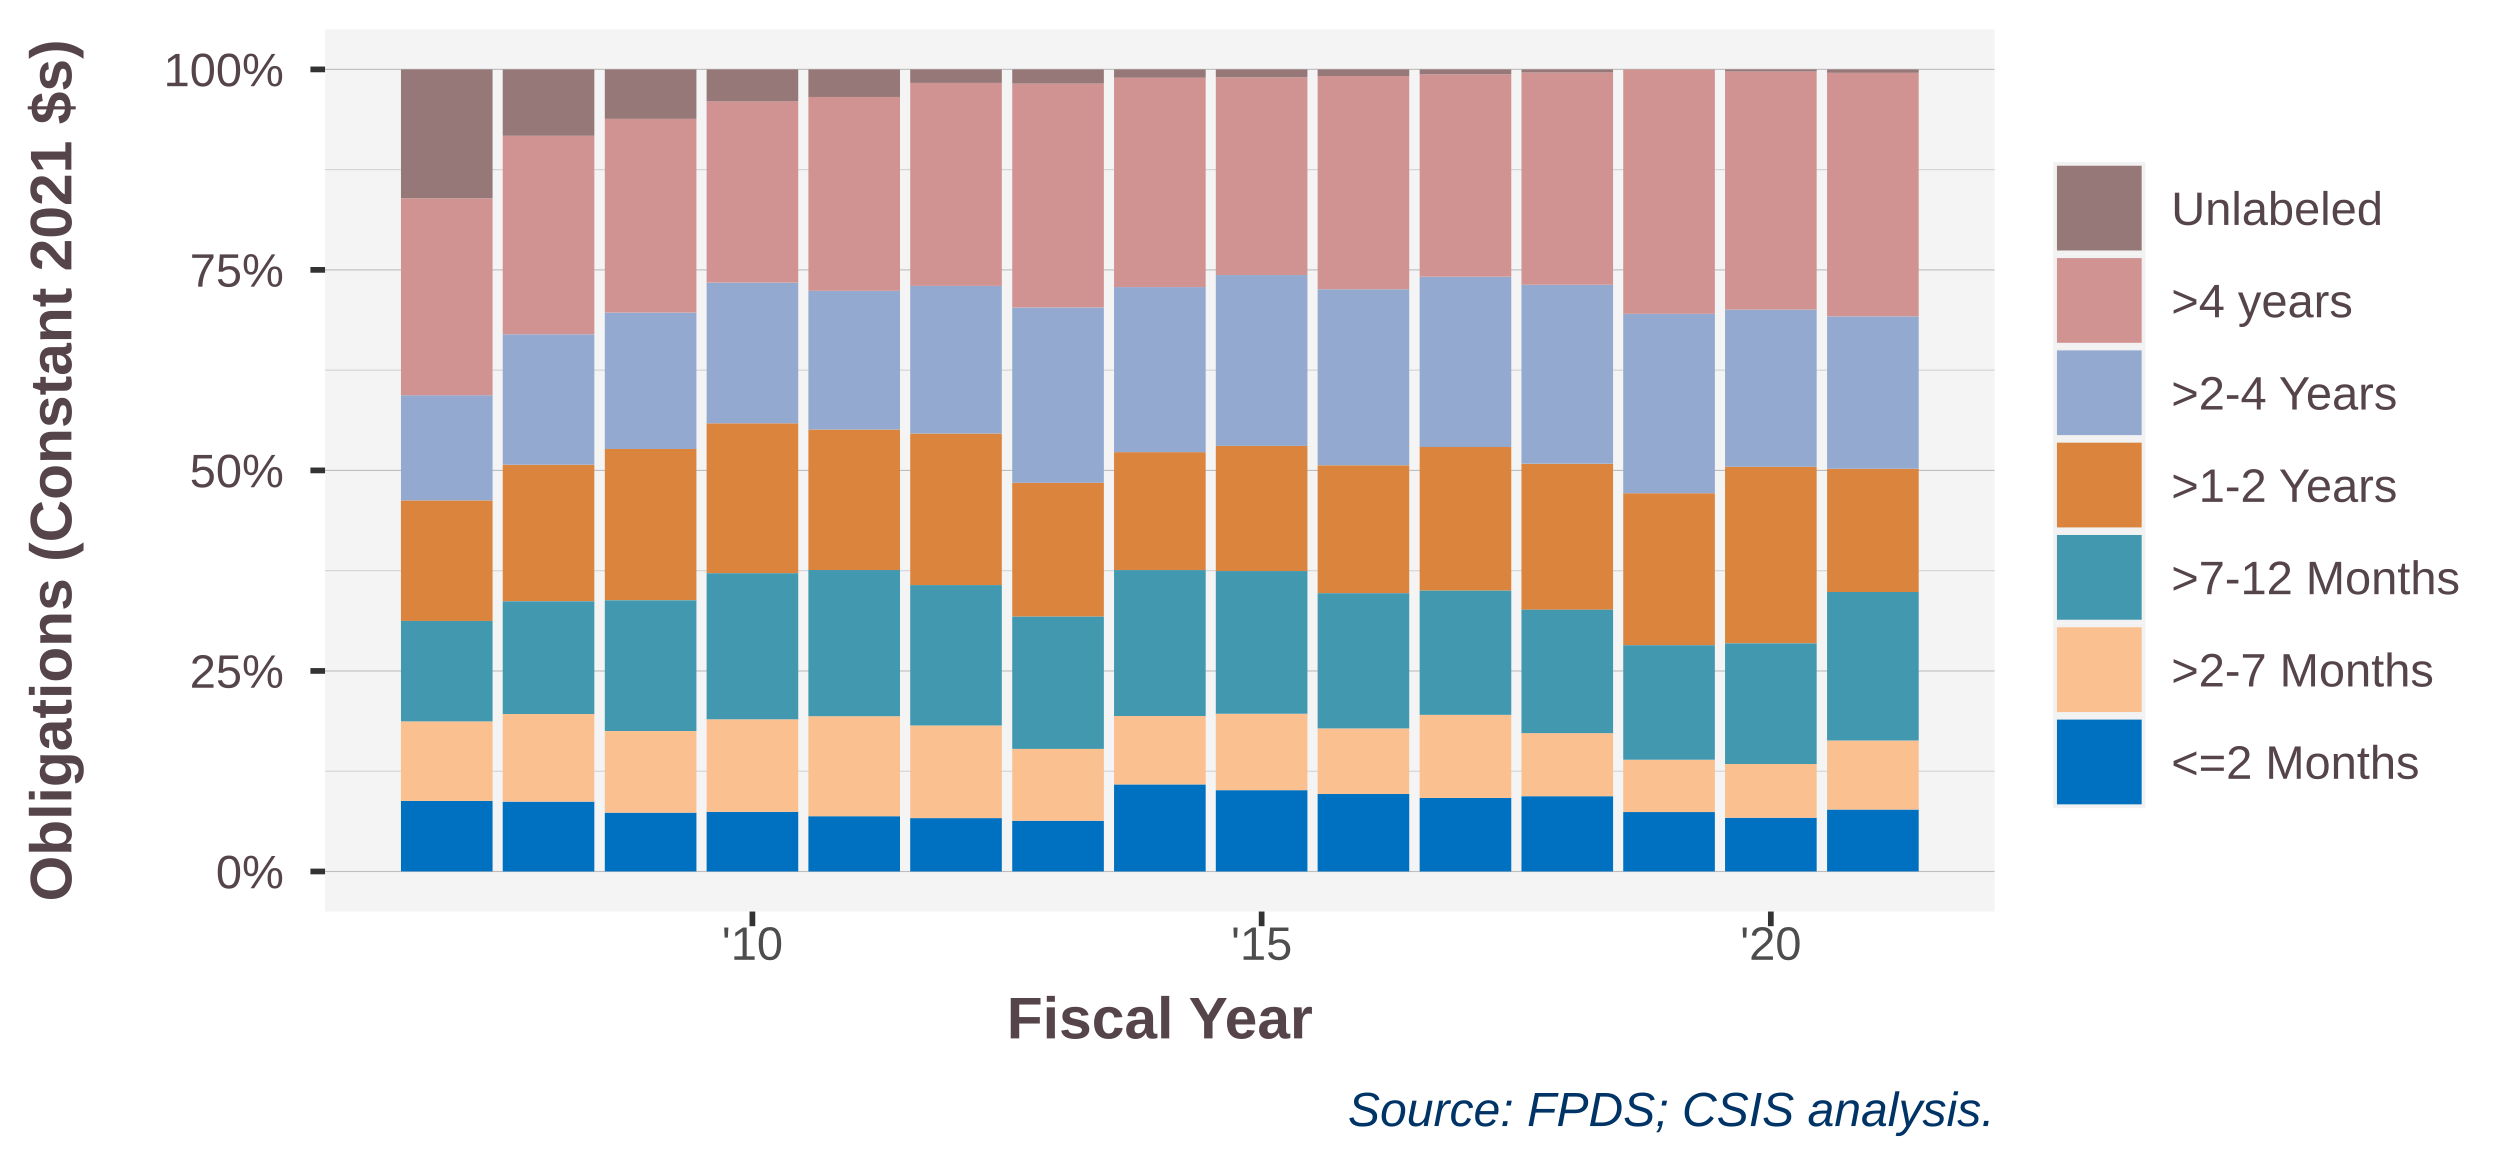
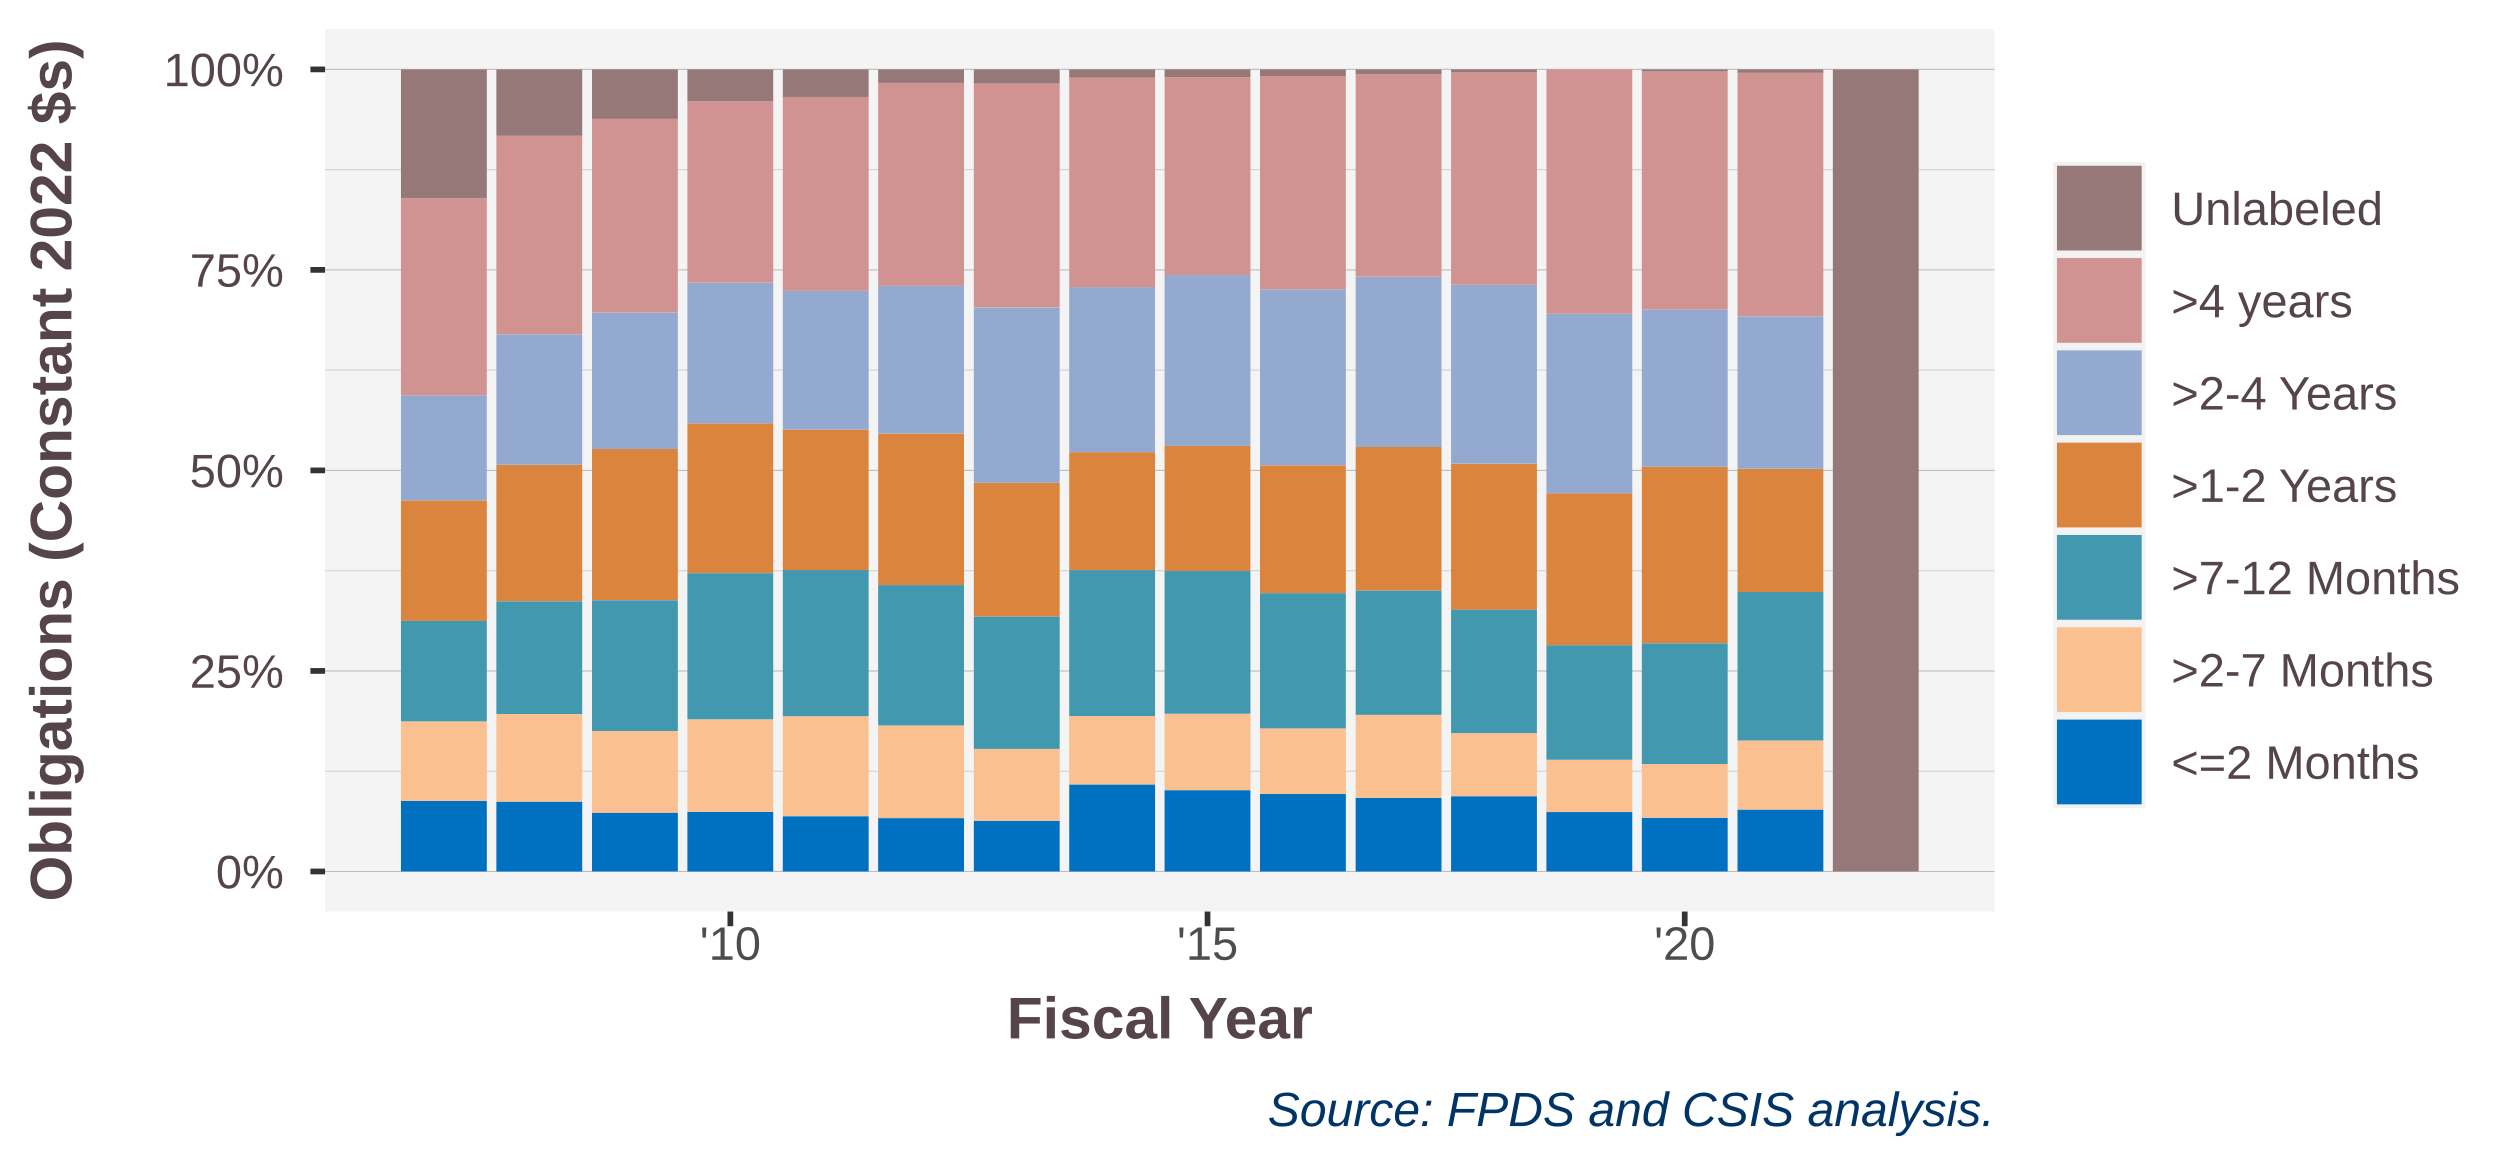
<svg xmlns="http://www.w3.org/2000/svg" class="svglite" width="468.00pt" height="216.00pt" viewBox="0 0 468.00 216.00">
  <defs>
    <style type="text/css">
    .svglite line, .svglite polyline, .svglite polygon, .svglite path, .svglite rect, .svglite circle {
      fill: none;
      stroke: #000000;
      stroke-linecap: round;
      stroke-linejoin: round;
      stroke-miterlimit: 10.00;
    }
    .svglite text {
      white-space: pre;
    }
  </style>
  </defs>
  <rect width="100%" height="100%" style="stroke: none; fill: #FFFFFF;" />
  <defs>
    <clipPath id="cpMC4wMHw0NjguMDB8MC4wMHwyMTYuMDA=">
      <rect x="0.00" y="0.00" width="468.00" height="216.00" />
    </clipPath>
  </defs>
  <g clip-path="url(#cpMC4wMHw0NjguMDB8MC4wMHwyMTYuMDA=)">
    <rect x="0.00" y="0.00" width="468.00" height="216.00" style="stroke-width: 1.07; stroke: #FFFFFF; fill: #FFFFFF;" />
  </g>
  <defs>
    <clipPath id="cpNjAuODV8MzczLjM5fDUuNDh8MTcwLjY0">
      <rect x="60.85" y="5.48" width="312.54" height="165.16" />
    </clipPath>
  </defs>
  <g clip-path="url(#cpNjAuODV8MzczLjM5fDUuNDh8MTcwLjY0)">
    <rect x="60.85" y="5.48" width="312.54" height="165.16" style="stroke-width: 1.07; stroke: none; fill: #F4F4F4;" />
    <polyline points="60.85,144.37 373.39,144.37 " style="stroke-width: 0.21; stroke: #D3D3D3; stroke-linecap: butt;" />
    <polyline points="60.85,106.83 373.39,106.83 " style="stroke-width: 0.21; stroke: #D3D3D3; stroke-linecap: butt;" />
    <polyline points="60.85,69.29 373.39,69.29 " style="stroke-width: 0.21; stroke: #D3D3D3; stroke-linecap: butt;" />
    <polyline points="60.85,31.76 373.39,31.76 " style="stroke-width: 0.21; stroke: #D3D3D3; stroke-linecap: butt;" />
    <polyline points="60.85,163.14 373.39,163.14 " style="stroke-width: 0.21; stroke: #BEBEBE; stroke-linecap: butt;" />
    <polyline points="60.85,125.60 373.39,125.60 " style="stroke-width: 0.21; stroke: #BEBEBE; stroke-linecap: butt;" />
    <polyline points="60.85,88.06 373.39,88.06 " style="stroke-width: 0.21; stroke: #BEBEBE; stroke-linecap: butt;" />
    <polyline points="60.85,50.52 373.39,50.52 " style="stroke-width: 0.21; stroke: #BEBEBE; stroke-linecap: butt;" />
    <polyline points="60.85,12.99 373.39,12.99 " style="stroke-width: 0.21; stroke: #BEBEBE; stroke-linecap: butt;" />
-     <rect x="75.06" y="149.93" width="17.15" height="13.20" style="stroke-width: 1.07; stroke: none; stroke-linecap: square; stroke-linejoin: miter; fill: #0070C0;" />
-     <rect x="94.11" y="150.06" width="17.15" height="13.08" style="stroke-width: 1.07; stroke: none; stroke-linecap: square; stroke-linejoin: miter; fill: #0070C0;" />
-     <rect x="113.22" y="152.12" width="17.15" height="11.01" style="stroke-width: 1.07; stroke: none; stroke-linecap: square; stroke-linejoin: miter; fill: #0070C0;" />
-     <rect x="132.28" y="151.98" width="17.15" height="11.16" style="stroke-width: 1.07; stroke: none; stroke-linecap: square; stroke-linejoin: miter; fill: #0070C0;" />
-     <rect x="151.33" y="152.80" width="17.15" height="10.34" style="stroke-width: 1.07; stroke: none; stroke-linecap: square; stroke-linejoin: miter; fill: #0070C0;" />
-     <rect x="170.39" y="153.15" width="17.15" height="9.99" style="stroke-width: 1.07; stroke: none; stroke-linecap: square; stroke-linejoin: miter; fill: #0070C0;" />
-     <rect x="189.49" y="153.64" width="17.15" height="9.49" style="stroke-width: 1.07; stroke: none; stroke-linecap: square; stroke-linejoin: miter; fill: #0070C0;" />
-     <rect x="208.55" y="146.84" width="17.15" height="16.30" style="stroke-width: 1.07; stroke: none; stroke-linecap: square; stroke-linejoin: miter; fill: #0070C0;" />
-     <rect x="227.60" y="147.92" width="17.15" height="15.22" style="stroke-width: 1.07; stroke: none; stroke-linecap: square; stroke-linejoin: miter; fill: #0070C0;" />
-     <rect x="246.66" y="148.64" width="17.15" height="14.50" style="stroke-width: 1.07; stroke: none; stroke-linecap: square; stroke-linejoin: miter; fill: #0070C0;" />
-     <rect x="265.76" y="149.38" width="17.15" height="13.76" style="stroke-width: 1.07; stroke: none; stroke-linecap: square; stroke-linejoin: miter; fill: #0070C0;" />
-     <rect x="284.82" y="149.05" width="17.15" height="14.09" style="stroke-width: 1.07; stroke: none; stroke-linecap: square; stroke-linejoin: miter; fill: #0070C0;" />
-     <rect x="303.87" y="152.01" width="17.15" height="11.12" style="stroke-width: 1.07; stroke: none; stroke-linecap: square; stroke-linejoin: miter; fill: #0070C0;" />
-     <rect x="322.93" y="153.08" width="17.15" height="10.05" style="stroke-width: 1.07; stroke: none; stroke-linecap: square; stroke-linejoin: miter; fill: #0070C0;" />
-     <rect x="342.03" y="151.54" width="17.15" height="11.59" style="stroke-width: 1.07; stroke: none; stroke-linecap: square; stroke-linejoin: miter; fill: #0070C0;" />
-     <rect x="75.06" y="93.67" width="17.15" height="22.57" style="stroke-width: 1.07; stroke: none; stroke-linecap: square; stroke-linejoin: miter; fill: #DB843D;" />
-     <rect x="94.11" y="87.00" width="17.15" height="25.57" style="stroke-width: 1.07; stroke: none; stroke-linecap: square; stroke-linejoin: miter; fill: #DB843D;" />
-     <rect x="113.22" y="84.05" width="17.15" height="28.33" style="stroke-width: 1.07; stroke: none; stroke-linecap: square; stroke-linejoin: miter; fill: #DB843D;" />
-     <rect x="132.28" y="79.24" width="17.15" height="28.07" style="stroke-width: 1.07; stroke: none; stroke-linecap: square; stroke-linejoin: miter; fill: #DB843D;" />
-     <rect x="151.33" y="80.40" width="17.15" height="26.31" style="stroke-width: 1.07; stroke: none; stroke-linecap: square; stroke-linejoin: miter; fill: #DB843D;" />
-     <rect x="170.39" y="81.15" width="17.15" height="28.38" style="stroke-width: 1.07; stroke: none; stroke-linecap: square; stroke-linejoin: miter; fill: #DB843D;" />
-     <rect x="189.49" y="90.36" width="17.15" height="25.08" style="stroke-width: 1.07; stroke: none; stroke-linecap: square; stroke-linejoin: miter; fill: #DB843D;" />
-     <rect x="208.55" y="84.64" width="17.15" height="22.07" style="stroke-width: 1.07; stroke: none; stroke-linecap: square; stroke-linejoin: miter; fill: #DB843D;" />
-     <rect x="227.60" y="83.46" width="17.15" height="23.44" style="stroke-width: 1.07; stroke: none; stroke-linecap: square; stroke-linejoin: miter; fill: #DB843D;" />
-     <rect x="246.66" y="87.10" width="17.15" height="23.96" style="stroke-width: 1.07; stroke: none; stroke-linecap: square; stroke-linejoin: miter; fill: #DB843D;" />
-     <rect x="265.76" y="83.68" width="17.15" height="26.89" style="stroke-width: 1.07; stroke: none; stroke-linecap: square; stroke-linejoin: miter; fill: #DB843D;" />
-     <rect x="284.82" y="86.81" width="17.15" height="27.34" style="stroke-width: 1.07; stroke: none; stroke-linecap: square; stroke-linejoin: miter; fill: #DB843D;" />
-     <rect x="303.87" y="92.33" width="17.15" height="28.47" style="stroke-width: 1.07; stroke: none; stroke-linecap: square; stroke-linejoin: miter; fill: #DB843D;" />
-     <rect x="322.93" y="87.38" width="17.15" height="33.06" style="stroke-width: 1.07; stroke: none; stroke-linecap: square; stroke-linejoin: miter; fill: #DB843D;" />
-     <rect x="342.03" y="87.75" width="17.15" height="23.08" style="stroke-width: 1.07; stroke: none; stroke-linecap: square; stroke-linejoin: miter; fill: #DB843D;" />
-     <rect x="75.06" y="73.99" width="17.15" height="19.68" style="stroke-width: 1.07; stroke: none; stroke-linecap: square; stroke-linejoin: miter; fill: #93A9CF;" />
-     <rect x="94.11" y="62.58" width="17.15" height="24.42" style="stroke-width: 1.07; stroke: none; stroke-linecap: square; stroke-linejoin: miter; fill: #93A9CF;" />
-     <rect x="113.22" y="58.51" width="17.15" height="25.54" style="stroke-width: 1.07; stroke: none; stroke-linecap: square; stroke-linejoin: miter; fill: #93A9CF;" />
-     <rect x="132.28" y="52.90" width="17.15" height="26.34" style="stroke-width: 1.07; stroke: none; stroke-linecap: square; stroke-linejoin: miter; fill: #93A9CF;" />
-     <rect x="151.33" y="54.44" width="17.15" height="25.96" style="stroke-width: 1.07; stroke: none; stroke-linecap: square; stroke-linejoin: miter; fill: #93A9CF;" />
-     <rect x="170.39" y="53.52" width="17.15" height="27.63" style="stroke-width: 1.07; stroke: none; stroke-linecap: square; stroke-linejoin: miter; fill: #93A9CF;" />
-     <rect x="189.49" y="57.56" width="17.15" height="32.81" style="stroke-width: 1.07; stroke: none; stroke-linecap: square; stroke-linejoin: miter; fill: #93A9CF;" />
-     <rect x="208.55" y="53.74" width="17.15" height="30.90" style="stroke-width: 1.07; stroke: none; stroke-linecap: square; stroke-linejoin: miter; fill: #93A9CF;" />
-     <rect x="227.60" y="51.49" width="17.15" height="31.98" style="stroke-width: 1.07; stroke: none; stroke-linecap: square; stroke-linejoin: miter; fill: #93A9CF;" />
-     <rect x="246.66" y="54.15" width="17.15" height="32.94" style="stroke-width: 1.07; stroke: none; stroke-linecap: square; stroke-linejoin: miter; fill: #93A9CF;" />
-     <rect x="265.76" y="51.81" width="17.15" height="31.87" style="stroke-width: 1.07; stroke: none; stroke-linecap: square; stroke-linejoin: miter; fill: #93A9CF;" />
-     <rect x="284.82" y="53.31" width="17.15" height="33.49" style="stroke-width: 1.07; stroke: none; stroke-linecap: square; stroke-linejoin: miter; fill: #93A9CF;" />
-     <rect x="303.87" y="58.76" width="17.15" height="33.57" style="stroke-width: 1.07; stroke: none; stroke-linecap: square; stroke-linejoin: miter; fill: #93A9CF;" />
-     <rect x="322.93" y="57.94" width="17.15" height="29.44" style="stroke-width: 1.07; stroke: none; stroke-linecap: square; stroke-linejoin: miter; fill: #93A9CF;" />
-     <rect x="342.03" y="59.22" width="17.15" height="28.53" style="stroke-width: 1.07; stroke: none; stroke-linecap: square; stroke-linejoin: miter; fill: #93A9CF;" />
-     <rect x="75.06" y="135.03" width="17.15" height="14.90" style="stroke-width: 1.07; stroke: none; stroke-linecap: square; stroke-linejoin: miter; fill: #FAC090;" />
-     <rect x="94.11" y="133.66" width="17.15" height="16.40" style="stroke-width: 1.07; stroke: none; stroke-linecap: square; stroke-linejoin: miter; fill: #FAC090;" />
-     <rect x="113.22" y="136.85" width="17.15" height="15.28" style="stroke-width: 1.07; stroke: none; stroke-linecap: square; stroke-linejoin: miter; fill: #FAC090;" />
-     <rect x="132.28" y="134.65" width="17.15" height="17.33" style="stroke-width: 1.07; stroke: none; stroke-linecap: square; stroke-linejoin: miter; fill: #FAC090;" />
-     <rect x="151.33" y="134.07" width="17.15" height="18.72" style="stroke-width: 1.07; stroke: none; stroke-linecap: square; stroke-linejoin: miter; fill: #FAC090;" />
-     <rect x="170.39" y="135.81" width="17.15" height="17.34" style="stroke-width: 1.07; stroke: none; stroke-linecap: square; stroke-linejoin: miter; fill: #FAC090;" />
-     <rect x="189.49" y="140.19" width="17.15" height="13.45" style="stroke-width: 1.07; stroke: none; stroke-linecap: square; stroke-linejoin: miter; fill: #FAC090;" />
-     <rect x="208.55" y="134.03" width="17.15" height="12.81" style="stroke-width: 1.07; stroke: none; stroke-linecap: square; stroke-linejoin: miter; fill: #FAC090;" />
-     <rect x="227.60" y="133.61" width="17.15" height="14.31" style="stroke-width: 1.07; stroke: none; stroke-linecap: square; stroke-linejoin: miter; fill: #FAC090;" />
-     <rect x="246.66" y="136.36" width="17.15" height="12.28" style="stroke-width: 1.07; stroke: none; stroke-linecap: square; stroke-linejoin: miter; fill: #FAC090;" />
-     <rect x="265.76" y="133.82" width="17.15" height="15.56" style="stroke-width: 1.07; stroke: none; stroke-linecap: square; stroke-linejoin: miter; fill: #FAC090;" />
-     <rect x="284.82" y="137.24" width="17.15" height="11.81" style="stroke-width: 1.07; stroke: none; stroke-linecap: square; stroke-linejoin: miter; fill: #FAC090;" />
-     <rect x="303.87" y="142.23" width="17.15" height="9.79" style="stroke-width: 1.07; stroke: none; stroke-linecap: square; stroke-linejoin: miter; fill: #FAC090;" />
-     <rect x="322.93" y="143.02" width="17.15" height="10.06" style="stroke-width: 1.07; stroke: none; stroke-linecap: square; stroke-linejoin: miter; fill: #FAC090;" />
-     <rect x="342.03" y="138.62" width="17.15" height="12.92" style="stroke-width: 1.07; stroke: none; stroke-linecap: square; stroke-linejoin: miter; fill: #FAC090;" />
-     <rect x="75.06" y="37.11" width="17.15" height="36.89" style="stroke-width: 1.07; stroke: none; stroke-linecap: square; stroke-linejoin: miter; fill: #D19392;" />
-     <rect x="94.11" y="25.42" width="17.15" height="37.16" style="stroke-width: 1.07; stroke: none; stroke-linecap: square; stroke-linejoin: miter; fill: #D19392;" />
-     <rect x="113.22" y="22.25" width="17.15" height="36.26" style="stroke-width: 1.07; stroke: none; stroke-linecap: square; stroke-linejoin: miter; fill: #D19392;" />
-     <rect x="132.28" y="18.96" width="17.15" height="33.94" style="stroke-width: 1.07; stroke: none; stroke-linecap: square; stroke-linejoin: miter; fill: #D19392;" />
-     <rect x="151.33" y="18.15" width="17.15" height="36.29" style="stroke-width: 1.07; stroke: none; stroke-linecap: square; stroke-linejoin: miter; fill: #D19392;" />
-     <rect x="170.39" y="15.52" width="17.15" height="38.00" style="stroke-width: 1.07; stroke: none; stroke-linecap: square; stroke-linejoin: miter; fill: #D19392;" />
-     <rect x="189.49" y="15.64" width="17.15" height="41.91" style="stroke-width: 1.07; stroke: none; stroke-linecap: square; stroke-linejoin: miter; fill: #D19392;" />
-     <rect x="208.55" y="14.54" width="17.15" height="39.20" style="stroke-width: 1.07; stroke: none; stroke-linecap: square; stroke-linejoin: miter; fill: #D19392;" />
-     <rect x="227.60" y="14.48" width="17.15" height="37.00" style="stroke-width: 1.07; stroke: none; stroke-linecap: square; stroke-linejoin: miter; fill: #D19392;" />
-     <rect x="246.66" y="14.24" width="17.15" height="39.91" style="stroke-width: 1.07; stroke: none; stroke-linecap: square; stroke-linejoin: miter; fill: #D19392;" />
-     <rect x="265.76" y="13.92" width="17.15" height="37.88" style="stroke-width: 1.07; stroke: none; stroke-linecap: square; stroke-linejoin: miter; fill: #D19392;" />
-     <rect x="284.82" y="13.55" width="17.15" height="39.76" style="stroke-width: 1.07; stroke: none; stroke-linecap: square; stroke-linejoin: miter; fill: #D19392;" />
-     <rect x="303.87" y="13.01" width="17.15" height="45.74" style="stroke-width: 1.07; stroke: none; stroke-linecap: square; stroke-linejoin: miter; fill: #D19392;" />
-     <rect x="322.93" y="13.40" width="17.15" height="44.55" style="stroke-width: 1.07; stroke: none; stroke-linecap: square; stroke-linejoin: miter; fill: #D19392;" />
-     <rect x="342.03" y="13.62" width="17.15" height="45.59" style="stroke-width: 1.07; stroke: none; stroke-linecap: square; stroke-linejoin: miter; fill: #D19392;" />
-     <rect x="75.06" y="116.24" width="17.15" height="18.80" style="stroke-width: 1.07; stroke: none; stroke-linecap: square; stroke-linejoin: miter; fill: #4198AF;" />
-     <rect x="94.11" y="112.57" width="17.15" height="21.09" style="stroke-width: 1.07; stroke: none; stroke-linecap: square; stroke-linejoin: miter; fill: #4198AF;" />
-     <rect x="113.22" y="112.38" width="17.15" height="24.46" style="stroke-width: 1.07; stroke: none; stroke-linecap: square; stroke-linejoin: miter; fill: #4198AF;" />
-     <rect x="132.28" y="107.31" width="17.15" height="27.34" style="stroke-width: 1.07; stroke: none; stroke-linecap: square; stroke-linejoin: miter; fill: #4198AF;" />
-     <rect x="151.33" y="106.71" width="17.15" height="27.36" style="stroke-width: 1.07; stroke: none; stroke-linecap: square; stroke-linejoin: miter; fill: #4198AF;" />
-     <rect x="170.39" y="109.53" width="17.15" height="26.28" style="stroke-width: 1.07; stroke: none; stroke-linecap: square; stroke-linejoin: miter; fill: #4198AF;" />
-     <rect x="189.49" y="115.44" width="17.15" height="24.75" style="stroke-width: 1.07; stroke: none; stroke-linecap: square; stroke-linejoin: miter; fill: #4198AF;" />
-     <rect x="208.55" y="106.72" width="17.15" height="27.32" style="stroke-width: 1.07; stroke: none; stroke-linecap: square; stroke-linejoin: miter; fill: #4198AF;" />
-     <rect x="227.60" y="106.90" width="17.15" height="26.71" style="stroke-width: 1.07; stroke: none; stroke-linecap: square; stroke-linejoin: miter; fill: #4198AF;" />
-     <rect x="246.66" y="111.05" width="17.15" height="25.31" style="stroke-width: 1.07; stroke: none; stroke-linecap: square; stroke-linejoin: miter; fill: #4198AF;" />
-     <rect x="265.76" y="110.57" width="17.15" height="23.25" style="stroke-width: 1.07; stroke: none; stroke-linecap: square; stroke-linejoin: miter; fill: #4198AF;" />
-     <rect x="284.82" y="114.14" width="17.15" height="23.10" style="stroke-width: 1.07; stroke: none; stroke-linecap: square; stroke-linejoin: miter; fill: #4198AF;" />
-     <rect x="303.87" y="120.79" width="17.15" height="21.43" style="stroke-width: 1.07; stroke: none; stroke-linecap: square; stroke-linejoin: miter; fill: #4198AF;" />
-     <rect x="322.93" y="120.44" width="17.15" height="22.58" style="stroke-width: 1.07; stroke: none; stroke-linecap: square; stroke-linejoin: miter; fill: #4198AF;" />
-     <rect x="342.03" y="110.82" width="17.15" height="27.80" style="stroke-width: 1.07; stroke: none; stroke-linecap: square; stroke-linejoin: miter; fill: #4198AF;" />
-     <rect x="75.06" y="12.99" width="17.15" height="24.12" style="stroke-width: 1.07; stroke: none; stroke-linecap: square; stroke-linejoin: miter; fill: #967878;" />
-     <rect x="94.11" y="12.99" width="17.15" height="12.43" style="stroke-width: 1.07; stroke: none; stroke-linecap: square; stroke-linejoin: miter; fill: #967878;" />
-     <rect x="113.22" y="12.99" width="17.15" height="9.26" style="stroke-width: 1.07; stroke: none; stroke-linecap: square; stroke-linejoin: miter; fill: #967878;" />
-     <rect x="132.28" y="12.99" width="17.15" height="5.98" style="stroke-width: 1.07; stroke: none; stroke-linecap: square; stroke-linejoin: miter; fill: #967878;" />
-     <rect x="151.33" y="12.99" width="17.15" height="5.16" style="stroke-width: 1.07; stroke: none; stroke-linecap: square; stroke-linejoin: miter; fill: #967878;" />
-     <rect x="170.39" y="12.99" width="17.15" height="2.53" style="stroke-width: 1.07; stroke: none; stroke-linecap: square; stroke-linejoin: miter; fill: #967878;" />
-     <rect x="189.49" y="12.99" width="17.15" height="2.66" style="stroke-width: 1.07; stroke: none; stroke-linecap: square; stroke-linejoin: miter; fill: #967878;" />
-     <rect x="208.55" y="12.99" width="17.15" height="1.56" style="stroke-width: 1.07; stroke: none; stroke-linecap: square; stroke-linejoin: miter; fill: #967878;" />
-     <rect x="227.60" y="12.99" width="17.15" height="1.49" style="stroke-width: 1.07; stroke: none; stroke-linecap: square; stroke-linejoin: miter; fill: #967878;" />
-     <rect x="246.66" y="12.99" width="17.15" height="1.25" style="stroke-width: 1.07; stroke: none; stroke-linecap: square; stroke-linejoin: miter; fill: #967878;" />
-     <rect x="265.76" y="12.99" width="17.15" height="0.93" style="stroke-width: 1.07; stroke: none; stroke-linecap: square; stroke-linejoin: miter; fill: #967878;" />
-     <rect x="284.82" y="12.99" width="17.15" height="0.57" style="stroke-width: 1.07; stroke: none; stroke-linecap: square; stroke-linejoin: miter; fill: #967878;" />
-     <rect x="303.87" y="12.99" width="17.15" height="0.026" style="stroke-width: 1.07; stroke: none; stroke-linecap: square; stroke-linejoin: miter; fill: #967878;" />
-     <rect x="322.93" y="12.99" width="17.15" height="0.41" style="stroke-width: 1.07; stroke: none; stroke-linecap: square; stroke-linejoin: miter; fill: #967878;" />
-     <rect x="342.03" y="12.99" width="17.15" height="0.64" style="stroke-width: 1.07; stroke: none; stroke-linecap: square; stroke-linejoin: miter; fill: #967878;" />
+     <rect x="75.06" y="149.93" width="16.07" height="13.20" style="stroke-width: 1.07; stroke: none; stroke-linecap: butt; stroke-linejoin: miter; fill: #0070C0;" />
+     <rect x="92.92" y="150.06" width="16.07" height="13.08" style="stroke-width: 1.07; stroke: none; stroke-linecap: butt; stroke-linejoin: miter; fill: #0070C0;" />
+     <rect x="110.82" y="152.12" width="16.07" height="11.01" style="stroke-width: 1.07; stroke: none; stroke-linecap: butt; stroke-linejoin: miter; fill: #0070C0;" />
+     <rect x="128.68" y="151.98" width="16.07" height="11.16" style="stroke-width: 1.07; stroke: none; stroke-linecap: butt; stroke-linejoin: miter; fill: #0070C0;" />
+     <rect x="146.54" y="152.80" width="16.07" height="10.34" style="stroke-width: 1.07; stroke: none; stroke-linecap: butt; stroke-linejoin: miter; fill: #0070C0;" />
+     <rect x="164.39" y="153.15" width="16.07" height="9.99" style="stroke-width: 1.07; stroke: none; stroke-linecap: butt; stroke-linejoin: miter; fill: #0070C0;" />
+     <rect x="182.30" y="153.64" width="16.07" height="9.49" style="stroke-width: 1.07; stroke: none; stroke-linecap: butt; stroke-linejoin: miter; fill: #0070C0;" />
+     <rect x="200.16" y="146.84" width="16.07" height="16.30" style="stroke-width: 1.07; stroke: none; stroke-linecap: butt; stroke-linejoin: miter; fill: #0070C0;" />
+     <rect x="218.01" y="147.92" width="16.07" height="15.22" style="stroke-width: 1.07; stroke: none; stroke-linecap: butt; stroke-linejoin: miter; fill: #0070C0;" />
+     <rect x="235.87" y="148.64" width="16.07" height="14.50" style="stroke-width: 1.07; stroke: none; stroke-linecap: butt; stroke-linejoin: miter; fill: #0070C0;" />
+     <rect x="253.78" y="149.38" width="16.07" height="13.76" style="stroke-width: 1.07; stroke: none; stroke-linecap: butt; stroke-linejoin: miter; fill: #0070C0;" />
+     <rect x="271.64" y="149.05" width="16.07" height="14.09" style="stroke-width: 1.07; stroke: none; stroke-linecap: butt; stroke-linejoin: miter; fill: #0070C0;" />
+     <rect x="289.49" y="152.01" width="16.07" height="11.12" style="stroke-width: 1.07; stroke: none; stroke-linecap: butt; stroke-linejoin: miter; fill: #0070C0;" />
+     <rect x="307.35" y="153.08" width="16.07" height="10.05" style="stroke-width: 1.07; stroke: none; stroke-linecap: butt; stroke-linejoin: miter; fill: #0070C0;" />
+     <rect x="325.26" y="151.54" width="16.07" height="11.59" style="stroke-width: 1.07; stroke: none; stroke-linecap: butt; stroke-linejoin: miter; fill: #0070C0;" />
+     <rect x="75.06" y="93.67" width="16.07" height="22.57" style="stroke-width: 1.07; stroke: none; stroke-linecap: butt; stroke-linejoin: miter; fill: #DB843D;" />
+     <rect x="92.92" y="87.00" width="16.07" height="25.57" style="stroke-width: 1.07; stroke: none; stroke-linecap: butt; stroke-linejoin: miter; fill: #DB843D;" />
+     <rect x="110.82" y="84.05" width="16.07" height="28.33" style="stroke-width: 1.07; stroke: none; stroke-linecap: butt; stroke-linejoin: miter; fill: #DB843D;" />
+     <rect x="128.68" y="79.24" width="16.07" height="28.07" style="stroke-width: 1.07; stroke: none; stroke-linecap: butt; stroke-linejoin: miter; fill: #DB843D;" />
+     <rect x="146.54" y="80.40" width="16.07" height="26.31" style="stroke-width: 1.07; stroke: none; stroke-linecap: butt; stroke-linejoin: miter; fill: #DB843D;" />
+     <rect x="164.39" y="81.15" width="16.07" height="28.38" style="stroke-width: 1.07; stroke: none; stroke-linecap: butt; stroke-linejoin: miter; fill: #DB843D;" />
+     <rect x="182.30" y="90.36" width="16.07" height="25.08" style="stroke-width: 1.07; stroke: none; stroke-linecap: butt; stroke-linejoin: miter; fill: #DB843D;" />
+     <rect x="200.16" y="84.64" width="16.07" height="22.07" style="stroke-width: 1.07; stroke: none; stroke-linecap: butt; stroke-linejoin: miter; fill: #DB843D;" />
+     <rect x="218.01" y="83.46" width="16.07" height="23.44" style="stroke-width: 1.07; stroke: none; stroke-linecap: butt; stroke-linejoin: miter; fill: #DB843D;" />
+     <rect x="235.87" y="87.10" width="16.07" height="23.96" style="stroke-width: 1.07; stroke: none; stroke-linecap: butt; stroke-linejoin: miter; fill: #DB843D;" />
+     <rect x="253.78" y="83.68" width="16.07" height="26.89" style="stroke-width: 1.07; stroke: none; stroke-linecap: butt; stroke-linejoin: miter; fill: #DB843D;" />
+     <rect x="271.64" y="86.81" width="16.07" height="27.34" style="stroke-width: 1.07; stroke: none; stroke-linecap: butt; stroke-linejoin: miter; fill: #DB843D;" />
+     <rect x="289.49" y="92.33" width="16.07" height="28.47" style="stroke-width: 1.07; stroke: none; stroke-linecap: butt; stroke-linejoin: miter; fill: #DB843D;" />
+     <rect x="307.35" y="87.38" width="16.07" height="33.06" style="stroke-width: 1.07; stroke: none; stroke-linecap: butt; stroke-linejoin: miter; fill: #DB843D;" />
+     <rect x="325.26" y="87.75" width="16.07" height="23.08" style="stroke-width: 1.07; stroke: none; stroke-linecap: butt; stroke-linejoin: miter; fill: #DB843D;" />
+     <rect x="75.06" y="73.99" width="16.07" height="19.68" style="stroke-width: 1.07; stroke: none; stroke-linecap: butt; stroke-linejoin: miter; fill: #93A9CF;" />
+     <rect x="92.92" y="62.58" width="16.07" height="24.42" style="stroke-width: 1.07; stroke: none; stroke-linecap: butt; stroke-linejoin: miter; fill: #93A9CF;" />
+     <rect x="110.82" y="58.51" width="16.07" height="25.54" style="stroke-width: 1.07; stroke: none; stroke-linecap: butt; stroke-linejoin: miter; fill: #93A9CF;" />
+     <rect x="128.68" y="52.90" width="16.07" height="26.34" style="stroke-width: 1.07; stroke: none; stroke-linecap: butt; stroke-linejoin: miter; fill: #93A9CF;" />
+     <rect x="146.54" y="54.44" width="16.07" height="25.96" style="stroke-width: 1.07; stroke: none; stroke-linecap: butt; stroke-linejoin: miter; fill: #93A9CF;" />
+     <rect x="164.39" y="53.52" width="16.07" height="27.63" style="stroke-width: 1.07; stroke: none; stroke-linecap: butt; stroke-linejoin: miter; fill: #93A9CF;" />
+     <rect x="182.30" y="57.56" width="16.07" height="32.81" style="stroke-width: 1.07; stroke: none; stroke-linecap: butt; stroke-linejoin: miter; fill: #93A9CF;" />
+     <rect x="200.16" y="53.74" width="16.07" height="30.90" style="stroke-width: 1.07; stroke: none; stroke-linecap: butt; stroke-linejoin: miter; fill: #93A9CF;" />
+     <rect x="218.01" y="51.49" width="16.07" height="31.98" style="stroke-width: 1.07; stroke: none; stroke-linecap: butt; stroke-linejoin: miter; fill: #93A9CF;" />
+     <rect x="235.87" y="54.15" width="16.07" height="32.94" style="stroke-width: 1.07; stroke: none; stroke-linecap: butt; stroke-linejoin: miter; fill: #93A9CF;" />
+     <rect x="253.78" y="51.81" width="16.07" height="31.87" style="stroke-width: 1.07; stroke: none; stroke-linecap: butt; stroke-linejoin: miter; fill: #93A9CF;" />
+     <rect x="271.64" y="53.31" width="16.07" height="33.49" style="stroke-width: 1.07; stroke: none; stroke-linecap: butt; stroke-linejoin: miter; fill: #93A9CF;" />
+     <rect x="289.49" y="58.76" width="16.07" height="33.57" style="stroke-width: 1.07; stroke: none; stroke-linecap: butt; stroke-linejoin: miter; fill: #93A9CF;" />
+     <rect x="307.35" y="57.94" width="16.07" height="29.44" style="stroke-width: 1.07; stroke: none; stroke-linecap: butt; stroke-linejoin: miter; fill: #93A9CF;" />
+     <rect x="325.26" y="59.22" width="16.07" height="28.53" style="stroke-width: 1.07; stroke: none; stroke-linecap: butt; stroke-linejoin: miter; fill: #93A9CF;" />
+     <rect x="75.06" y="135.03" width="16.07" height="14.90" style="stroke-width: 1.07; stroke: none; stroke-linecap: butt; stroke-linejoin: miter; fill: #FAC090;" />
+     <rect x="92.92" y="133.66" width="16.07" height="16.40" style="stroke-width: 1.07; stroke: none; stroke-linecap: butt; stroke-linejoin: miter; fill: #FAC090;" />
+     <rect x="110.82" y="136.85" width="16.07" height="15.28" style="stroke-width: 1.07; stroke: none; stroke-linecap: butt; stroke-linejoin: miter; fill: #FAC090;" />
+     <rect x="128.68" y="134.65" width="16.07" height="17.33" style="stroke-width: 1.07; stroke: none; stroke-linecap: butt; stroke-linejoin: miter; fill: #FAC090;" />
+     <rect x="146.54" y="134.07" width="16.07" height="18.72" style="stroke-width: 1.07; stroke: none; stroke-linecap: butt; stroke-linejoin: miter; fill: #FAC090;" />
+     <rect x="164.39" y="135.81" width="16.07" height="17.34" style="stroke-width: 1.07; stroke: none; stroke-linecap: butt; stroke-linejoin: miter; fill: #FAC090;" />
+     <rect x="182.30" y="140.19" width="16.07" height="13.45" style="stroke-width: 1.07; stroke: none; stroke-linecap: butt; stroke-linejoin: miter; fill: #FAC090;" />
+     <rect x="200.16" y="134.03" width="16.07" height="12.81" style="stroke-width: 1.07; stroke: none; stroke-linecap: butt; stroke-linejoin: miter; fill: #FAC090;" />
+     <rect x="218.01" y="133.61" width="16.07" height="14.31" style="stroke-width: 1.07; stroke: none; stroke-linecap: butt; stroke-linejoin: miter; fill: #FAC090;" />
+     <rect x="235.87" y="136.36" width="16.07" height="12.28" style="stroke-width: 1.07; stroke: none; stroke-linecap: butt; stroke-linejoin: miter; fill: #FAC090;" />
+     <rect x="253.78" y="133.82" width="16.07" height="15.56" style="stroke-width: 1.07; stroke: none; stroke-linecap: butt; stroke-linejoin: miter; fill: #FAC090;" />
+     <rect x="271.64" y="137.24" width="16.07" height="11.81" style="stroke-width: 1.07; stroke: none; stroke-linecap: butt; stroke-linejoin: miter; fill: #FAC090;" />
+     <rect x="289.49" y="142.23" width="16.07" height="9.79" style="stroke-width: 1.07; stroke: none; stroke-linecap: butt; stroke-linejoin: miter; fill: #FAC090;" />
+     <rect x="307.35" y="143.02" width="16.07" height="10.06" style="stroke-width: 1.07; stroke: none; stroke-linecap: butt; stroke-linejoin: miter; fill: #FAC090;" />
+     <rect x="325.26" y="138.62" width="16.07" height="12.92" style="stroke-width: 1.07; stroke: none; stroke-linecap: butt; stroke-linejoin: miter; fill: #FAC090;" />
+     <rect x="75.06" y="37.11" width="16.07" height="36.89" style="stroke-width: 1.07; stroke: none; stroke-linecap: butt; stroke-linejoin: miter; fill: #D19392;" />
+     <rect x="92.92" y="25.42" width="16.07" height="37.16" style="stroke-width: 1.07; stroke: none; stroke-linecap: butt; stroke-linejoin: miter; fill: #D19392;" />
+     <rect x="110.82" y="22.25" width="16.07" height="36.26" style="stroke-width: 1.07; stroke: none; stroke-linecap: butt; stroke-linejoin: miter; fill: #D19392;" />
+     <rect x="128.68" y="18.96" width="16.07" height="33.94" style="stroke-width: 1.07; stroke: none; stroke-linecap: butt; stroke-linejoin: miter; fill: #D19392;" />
+     <rect x="146.54" y="18.15" width="16.07" height="36.29" style="stroke-width: 1.07; stroke: none; stroke-linecap: butt; stroke-linejoin: miter; fill: #D19392;" />
+     <rect x="164.39" y="15.52" width="16.07" height="38.00" style="stroke-width: 1.07; stroke: none; stroke-linecap: butt; stroke-linejoin: miter; fill: #D19392;" />
+     <rect x="182.30" y="15.64" width="16.07" height="41.91" style="stroke-width: 1.07; stroke: none; stroke-linecap: butt; stroke-linejoin: miter; fill: #D19392;" />
+     <rect x="200.16" y="14.54" width="16.07" height="39.20" style="stroke-width: 1.07; stroke: none; stroke-linecap: butt; stroke-linejoin: miter; fill: #D19392;" />
+     <rect x="218.01" y="14.48" width="16.07" height="37.00" style="stroke-width: 1.07; stroke: none; stroke-linecap: butt; stroke-linejoin: miter; fill: #D19392;" />
+     <rect x="235.87" y="14.24" width="16.07" height="39.91" style="stroke-width: 1.07; stroke: none; stroke-linecap: butt; stroke-linejoin: miter; fill: #D19392;" />
+     <rect x="253.78" y="13.92" width="16.07" height="37.88" style="stroke-width: 1.07; stroke: none; stroke-linecap: butt; stroke-linejoin: miter; fill: #D19392;" />
+     <rect x="271.64" y="13.55" width="16.07" height="39.76" style="stroke-width: 1.07; stroke: none; stroke-linecap: butt; stroke-linejoin: miter; fill: #D19392;" />
+     <rect x="289.49" y="13.01" width="16.07" height="45.74" style="stroke-width: 1.07; stroke: none; stroke-linecap: butt; stroke-linejoin: miter; fill: #D19392;" />
+     <rect x="307.35" y="13.40" width="16.07" height="44.55" style="stroke-width: 1.07; stroke: none; stroke-linecap: butt; stroke-linejoin: miter; fill: #D19392;" />
+     <rect x="325.26" y="13.62" width="16.07" height="45.59" style="stroke-width: 1.07; stroke: none; stroke-linecap: butt; stroke-linejoin: miter; fill: #D19392;" />
+     <rect x="75.06" y="116.24" width="16.07" height="18.80" style="stroke-width: 1.07; stroke: none; stroke-linecap: butt; stroke-linejoin: miter; fill: #4198AF;" />
+     <rect x="92.92" y="112.57" width="16.07" height="21.09" style="stroke-width: 1.07; stroke: none; stroke-linecap: butt; stroke-linejoin: miter; fill: #4198AF;" />
+     <rect x="110.82" y="112.38" width="16.07" height="24.46" style="stroke-width: 1.07; stroke: none; stroke-linecap: butt; stroke-linejoin: miter; fill: #4198AF;" />
+     <rect x="128.68" y="107.31" width="16.07" height="27.34" style="stroke-width: 1.07; stroke: none; stroke-linecap: butt; stroke-linejoin: miter; fill: #4198AF;" />
+     <rect x="146.54" y="106.71" width="16.07" height="27.36" style="stroke-width: 1.07; stroke: none; stroke-linecap: butt; stroke-linejoin: miter; fill: #4198AF;" />
+     <rect x="164.39" y="109.53" width="16.07" height="26.28" style="stroke-width: 1.07; stroke: none; stroke-linecap: butt; stroke-linejoin: miter; fill: #4198AF;" />
+     <rect x="182.30" y="115.44" width="16.07" height="24.75" style="stroke-width: 1.07; stroke: none; stroke-linecap: butt; stroke-linejoin: miter; fill: #4198AF;" />
+     <rect x="200.16" y="106.72" width="16.07" height="27.32" style="stroke-width: 1.07; stroke: none; stroke-linecap: butt; stroke-linejoin: miter; fill: #4198AF;" />
+     <rect x="218.01" y="106.90" width="16.07" height="26.71" style="stroke-width: 1.07; stroke: none; stroke-linecap: butt; stroke-linejoin: miter; fill: #4198AF;" />
+     <rect x="235.87" y="111.05" width="16.07" height="25.31" style="stroke-width: 1.07; stroke: none; stroke-linecap: butt; stroke-linejoin: miter; fill: #4198AF;" />
+     <rect x="253.78" y="110.57" width="16.07" height="23.25" style="stroke-width: 1.07; stroke: none; stroke-linecap: butt; stroke-linejoin: miter; fill: #4198AF;" />
+     <rect x="271.64" y="114.14" width="16.07" height="23.10" style="stroke-width: 1.07; stroke: none; stroke-linecap: butt; stroke-linejoin: miter; fill: #4198AF;" />
+     <rect x="289.49" y="120.79" width="16.07" height="21.43" style="stroke-width: 1.07; stroke: none; stroke-linecap: butt; stroke-linejoin: miter; fill: #4198AF;" />
+     <rect x="307.35" y="120.44" width="16.07" height="22.58" style="stroke-width: 1.07; stroke: none; stroke-linecap: butt; stroke-linejoin: miter; fill: #4198AF;" />
+     <rect x="325.26" y="110.82" width="16.07" height="27.80" style="stroke-width: 1.07; stroke: none; stroke-linecap: butt; stroke-linejoin: miter; fill: #4198AF;" />
+     <rect x="75.06" y="12.99" width="16.07" height="24.12" style="stroke-width: 1.07; stroke: none; stroke-linecap: butt; stroke-linejoin: miter; fill: #967878;" />
+     <rect x="92.92" y="12.99" width="16.07" height="12.43" style="stroke-width: 1.07; stroke: none; stroke-linecap: butt; stroke-linejoin: miter; fill: #967878;" />
+     <rect x="110.82" y="12.99" width="16.07" height="9.26" style="stroke-width: 1.07; stroke: none; stroke-linecap: butt; stroke-linejoin: miter; fill: #967878;" />
+     <rect x="128.68" y="12.99" width="16.07" height="5.98" style="stroke-width: 1.07; stroke: none; stroke-linecap: butt; stroke-linejoin: miter; fill: #967878;" />
+     <rect x="146.54" y="12.99" width="16.07" height="5.16" style="stroke-width: 1.07; stroke: none; stroke-linecap: butt; stroke-linejoin: miter; fill: #967878;" />
+     <rect x="164.39" y="12.99" width="16.07" height="2.53" style="stroke-width: 1.07; stroke: none; stroke-linecap: butt; stroke-linejoin: miter; fill: #967878;" />
+     <rect x="182.30" y="12.99" width="16.07" height="2.66" style="stroke-width: 1.07; stroke: none; stroke-linecap: butt; stroke-linejoin: miter; fill: #967878;" />
+     <rect x="200.16" y="12.99" width="16.07" height="1.56" style="stroke-width: 1.07; stroke: none; stroke-linecap: butt; stroke-linejoin: miter; fill: #967878;" />
+     <rect x="218.01" y="12.99" width="16.07" height="1.49" style="stroke-width: 1.07; stroke: none; stroke-linecap: butt; stroke-linejoin: miter; fill: #967878;" />
+     <rect x="235.87" y="12.99" width="16.07" height="1.25" style="stroke-width: 1.07; stroke: none; stroke-linecap: butt; stroke-linejoin: miter; fill: #967878;" />
+     <rect x="253.78" y="12.99" width="16.07" height="0.93" style="stroke-width: 1.07; stroke: none; stroke-linecap: butt; stroke-linejoin: miter; fill: #967878;" />
+     <rect x="271.64" y="12.99" width="16.07" height="0.57" style="stroke-width: 1.07; stroke: none; stroke-linecap: butt; stroke-linejoin: miter; fill: #967878;" />
+     <rect x="289.49" y="12.99" width="16.07" height="0.026" style="stroke-width: 1.07; stroke: none; stroke-linecap: butt; stroke-linejoin: miter; fill: #967878;" />
+     <rect x="307.35" y="12.99" width="16.07" height="0.41" style="stroke-width: 1.07; stroke: none; stroke-linecap: butt; stroke-linejoin: miter; fill: #967878;" />
+     <rect x="325.26" y="12.99" width="16.07" height="0.64" style="stroke-width: 1.07; stroke: none; stroke-linecap: butt; stroke-linejoin: miter; fill: #967878;" />
+     <rect x="343.11" y="12.99" width="16.07" height="150.15" style="stroke-width: 1.07; stroke: none; stroke-linecap: butt; stroke-linejoin: miter; fill: #967878;" />
  </g>
  <g clip-path="url(#cpMC4wMHw0NjguMDB8MC4wMHwyMTYuMDA=)">
    <text x="53.13" y="166.29" text-anchor="end" style="font-size: 8.80px;fill: #554449; font-family: &quot;Arial&quot;;" textLength="12.72px" lengthAdjust="spacingAndGlyphs">0%</text>
    <text x="53.13" y="128.75" text-anchor="end" style="font-size: 8.80px;fill: #554449; font-family: &quot;Arial&quot;;" textLength="17.62px" lengthAdjust="spacingAndGlyphs">25%</text>
    <text x="53.13" y="91.21" text-anchor="end" style="font-size: 8.80px;fill: #554449; font-family: &quot;Arial&quot;;" textLength="17.62px" lengthAdjust="spacingAndGlyphs">50%</text>
    <text x="53.13" y="53.67" text-anchor="end" style="font-size: 8.80px;fill: #554449; font-family: &quot;Arial&quot;;" textLength="17.62px" lengthAdjust="spacingAndGlyphs">75%</text>
    <text x="53.13" y="16.14" text-anchor="end" style="font-size: 8.80px;fill: #554449; font-family: &quot;Arial&quot;;" textLength="22.51px" lengthAdjust="spacingAndGlyphs">100%</text>
    <polyline points="58.11,163.14 60.85,163.14 " style="stroke-width: 1.07; stroke: #333333; stroke-linecap: butt;" />
    <polyline points="58.11,125.60 60.85,125.60 " style="stroke-width: 1.07; stroke: #333333; stroke-linecap: butt;" />
    <polyline points="58.11,88.06 60.85,88.06 " style="stroke-width: 1.07; stroke: #333333; stroke-linecap: butt;" />
    <polyline points="58.11,50.52 60.85,50.52 " style="stroke-width: 1.07; stroke: #333333; stroke-linecap: butt;" />
    <polyline points="58.11,12.99 60.85,12.99 " style="stroke-width: 1.07; stroke: #333333; stroke-linecap: butt;" />
-     <polyline points="140.85,173.38 140.85,170.64 " style="stroke-width: 1.07; stroke: #333333; stroke-linecap: butt;" />
-     <polyline points="236.18,173.38 236.18,170.64 " style="stroke-width: 1.07; stroke: #333333; stroke-linecap: butt;" />
-     <polyline points="331.50,173.38 331.50,170.64 " style="stroke-width: 1.07; stroke: #333333; stroke-linecap: butt;" />
-     <text x="140.85" y="179.68" text-anchor="middle" style="font-size: 8.80px;fill: #4D4D4D; font-family: &quot;Arial&quot;;" textLength="11.47px" lengthAdjust="spacingAndGlyphs">'10</text>
-     <text x="236.18" y="179.68" text-anchor="middle" style="font-size: 8.80px;fill: #4D4D4D; font-family: &quot;Arial&quot;;" textLength="11.47px" lengthAdjust="spacingAndGlyphs">'15</text>
-     <text x="331.50" y="179.68" text-anchor="middle" style="font-size: 8.80px;fill: #4D4D4D; font-family: &quot;Arial&quot;;" textLength="11.47px" lengthAdjust="spacingAndGlyphs">'20</text>
+     <polyline points="136.72,173.38 136.72,170.64 " style="stroke-width: 1.07; stroke: #333333; stroke-linecap: butt;" />
+     <polyline points="226.05,173.38 226.05,170.64 " style="stroke-width: 1.07; stroke: #333333; stroke-linecap: butt;" />
+     <polyline points="315.38,173.38 315.38,170.64 " style="stroke-width: 1.07; stroke: #333333; stroke-linecap: butt;" />
+     <text x="136.72" y="179.68" text-anchor="middle" style="font-size: 8.80px;fill: #4D4D4D; font-family: &quot;Arial&quot;;" textLength="11.47px" lengthAdjust="spacingAndGlyphs">'10</text>
+     <text x="226.05" y="179.68" text-anchor="middle" style="font-size: 8.80px;fill: #4D4D4D; font-family: &quot;Arial&quot;;" textLength="11.47px" lengthAdjust="spacingAndGlyphs">'15</text>
+     <text x="315.38" y="179.68" text-anchor="middle" style="font-size: 8.80px;fill: #4D4D4D; font-family: &quot;Arial&quot;;" textLength="11.47px" lengthAdjust="spacingAndGlyphs">'20</text>
    <text x="217.12" y="194.39" text-anchor="middle" style="font-size: 11.00px; font-weight: bold;fill: #554449; font-family: &quot;Arial&quot;;" textLength="57.31px" lengthAdjust="spacingAndGlyphs">Fiscal Year</text>
-     <text transform="translate(13.36,88.06) rotate(-90)" text-anchor="middle" style="font-size: 11.00px; font-weight: bold;fill: #554449; font-family: &quot;Arial&quot;;" textLength="161.41px" lengthAdjust="spacingAndGlyphs">Obligations (Constant 2021 $s)</text>
+     <text transform="translate(13.36,88.06) rotate(-90)" text-anchor="middle" style="font-size: 11.00px; font-weight: bold;fill: #554449; font-family: &quot;Arial&quot;;" textLength="161.41px" lengthAdjust="spacingAndGlyphs">Obligations (Constant 2022 $s)</text>
    <rect x="384.35" y="24.84" width="78.17" height="126.44" style="stroke-width: 1.07; stroke: none; fill: #FFFFFF;" />
    <rect x="384.35" y="30.32" width="17.28" height="17.28" style="stroke-width: 1.07; stroke: none; fill: #F2F2F2;" />
-     <rect x="385.06" y="31.03" width="15.86" height="15.86" style="stroke-width: 1.07; stroke: none; stroke-linecap: square; stroke-linejoin: miter; fill: #967878;" />
+     <rect x="385.06" y="31.03" width="15.86" height="15.86" style="stroke-width: 1.07; stroke: none; stroke-linecap: butt; stroke-linejoin: miter; fill: #967878;" />
    <rect x="384.35" y="47.60" width="17.28" height="17.28" style="stroke-width: 1.07; stroke: none; fill: #F2F2F2;" />
-     <rect x="385.06" y="48.31" width="15.86" height="15.86" style="stroke-width: 1.07; stroke: none; stroke-linecap: square; stroke-linejoin: miter; fill: #D19392;" />
+     <rect x="385.06" y="48.31" width="15.86" height="15.86" style="stroke-width: 1.07; stroke: none; stroke-linecap: butt; stroke-linejoin: miter; fill: #D19392;" />
    <rect x="384.35" y="64.88" width="17.28" height="17.28" style="stroke-width: 1.07; stroke: none; fill: #F2F2F2;" />
-     <rect x="385.06" y="65.59" width="15.86" height="15.86" style="stroke-width: 1.07; stroke: none; stroke-linecap: square; stroke-linejoin: miter; fill: #93A9CF;" />
+     <rect x="385.06" y="65.59" width="15.86" height="15.86" style="stroke-width: 1.07; stroke: none; stroke-linecap: butt; stroke-linejoin: miter; fill: #93A9CF;" />
    <rect x="384.35" y="82.16" width="17.28" height="17.28" style="stroke-width: 1.07; stroke: none; fill: #F2F2F2;" />
-     <rect x="385.06" y="82.87" width="15.86" height="15.86" style="stroke-width: 1.07; stroke: none; stroke-linecap: square; stroke-linejoin: miter; fill: #DB843D;" />
+     <rect x="385.06" y="82.87" width="15.86" height="15.86" style="stroke-width: 1.07; stroke: none; stroke-linecap: butt; stroke-linejoin: miter; fill: #DB843D;" />
    <rect x="384.35" y="99.44" width="17.28" height="17.28" style="stroke-width: 1.07; stroke: none; fill: #F2F2F2;" />
-     <rect x="385.06" y="100.15" width="15.86" height="15.86" style="stroke-width: 1.07; stroke: none; stroke-linecap: square; stroke-linejoin: miter; fill: #4198AF;" />
+     <rect x="385.06" y="100.15" width="15.86" height="15.86" style="stroke-width: 1.07; stroke: none; stroke-linecap: butt; stroke-linejoin: miter; fill: #4198AF;" />
    <rect x="384.35" y="116.72" width="17.28" height="17.28" style="stroke-width: 1.07; stroke: none; fill: #F2F2F2;" />
-     <rect x="385.06" y="117.43" width="15.86" height="15.86" style="stroke-width: 1.07; stroke: none; stroke-linecap: square; stroke-linejoin: miter; fill: #FAC090;" />
+     <rect x="385.06" y="117.43" width="15.86" height="15.86" style="stroke-width: 1.07; stroke: none; stroke-linecap: butt; stroke-linejoin: miter; fill: #FAC090;" />
    <rect x="384.35" y="134.00" width="17.28" height="17.28" style="stroke-width: 1.07; stroke: none; fill: #F2F2F2;" />
-     <rect x="385.06" y="134.71" width="15.86" height="15.86" style="stroke-width: 1.07; stroke: none; stroke-linecap: square; stroke-linejoin: miter; fill: #0070C0;" />
+     <rect x="385.06" y="134.71" width="15.86" height="15.86" style="stroke-width: 1.07; stroke: none; stroke-linecap: butt; stroke-linejoin: miter; fill: #0070C0;" />
    <text x="406.46" y="42.11" style="font-size: 8.80px;fill: #554449; font-family: &quot;Arial&quot;;" textLength="39.63px" lengthAdjust="spacingAndGlyphs">Unlabeled</text>
    <text x="406.46" y="59.39" style="font-size: 8.80px;fill: #554449; font-family: &quot;Arial&quot;;" textLength="34.01px" lengthAdjust="spacingAndGlyphs">&gt;4 years</text>
    <text x="406.46" y="76.67" style="font-size: 8.80px;fill: #554449; font-family: &quot;Arial&quot;;" textLength="42.34px" lengthAdjust="spacingAndGlyphs">&gt;2-4 Years</text>
    <text x="406.46" y="93.95" style="font-size: 8.80px;fill: #554449; font-family: &quot;Arial&quot;;" textLength="42.34px" lengthAdjust="spacingAndGlyphs">&gt;1-2 Years</text>
    <text x="406.46" y="111.23" style="font-size: 8.80px;fill: #554449; font-family: &quot;Arial&quot;;" textLength="54.07px" lengthAdjust="spacingAndGlyphs">&gt;7-12 Months</text>
    <text x="406.46" y="128.51" style="font-size: 8.80px;fill: #554449; font-family: &quot;Arial&quot;;" textLength="49.18px" lengthAdjust="spacingAndGlyphs">&gt;2-7 Months</text>
    <text x="406.46" y="145.79" style="font-size: 8.80px;fill: #554449; font-family: &quot;Arial&quot;;" textLength="46.49px" lengthAdjust="spacingAndGlyphs">&lt;=2 Months</text>
-     <text x="373.39" y="210.80" text-anchor="end" style="font-size: 9.00px; font-style: italic;fill: #003366; font-family: &quot;Arial&quot;;" textLength="121.04px" lengthAdjust="spacingAndGlyphs">Source: FPDS; CSIS analysis.</text>
+     <text x="373.39" y="210.80" text-anchor="end" style="font-size: 9.00px; font-style: italic;fill: #003366; font-family: &quot;Arial&quot;;" textLength="136.05px" lengthAdjust="spacingAndGlyphs">Source: FPDS and CSIS analysis.</text>
  </g>
</svg>
